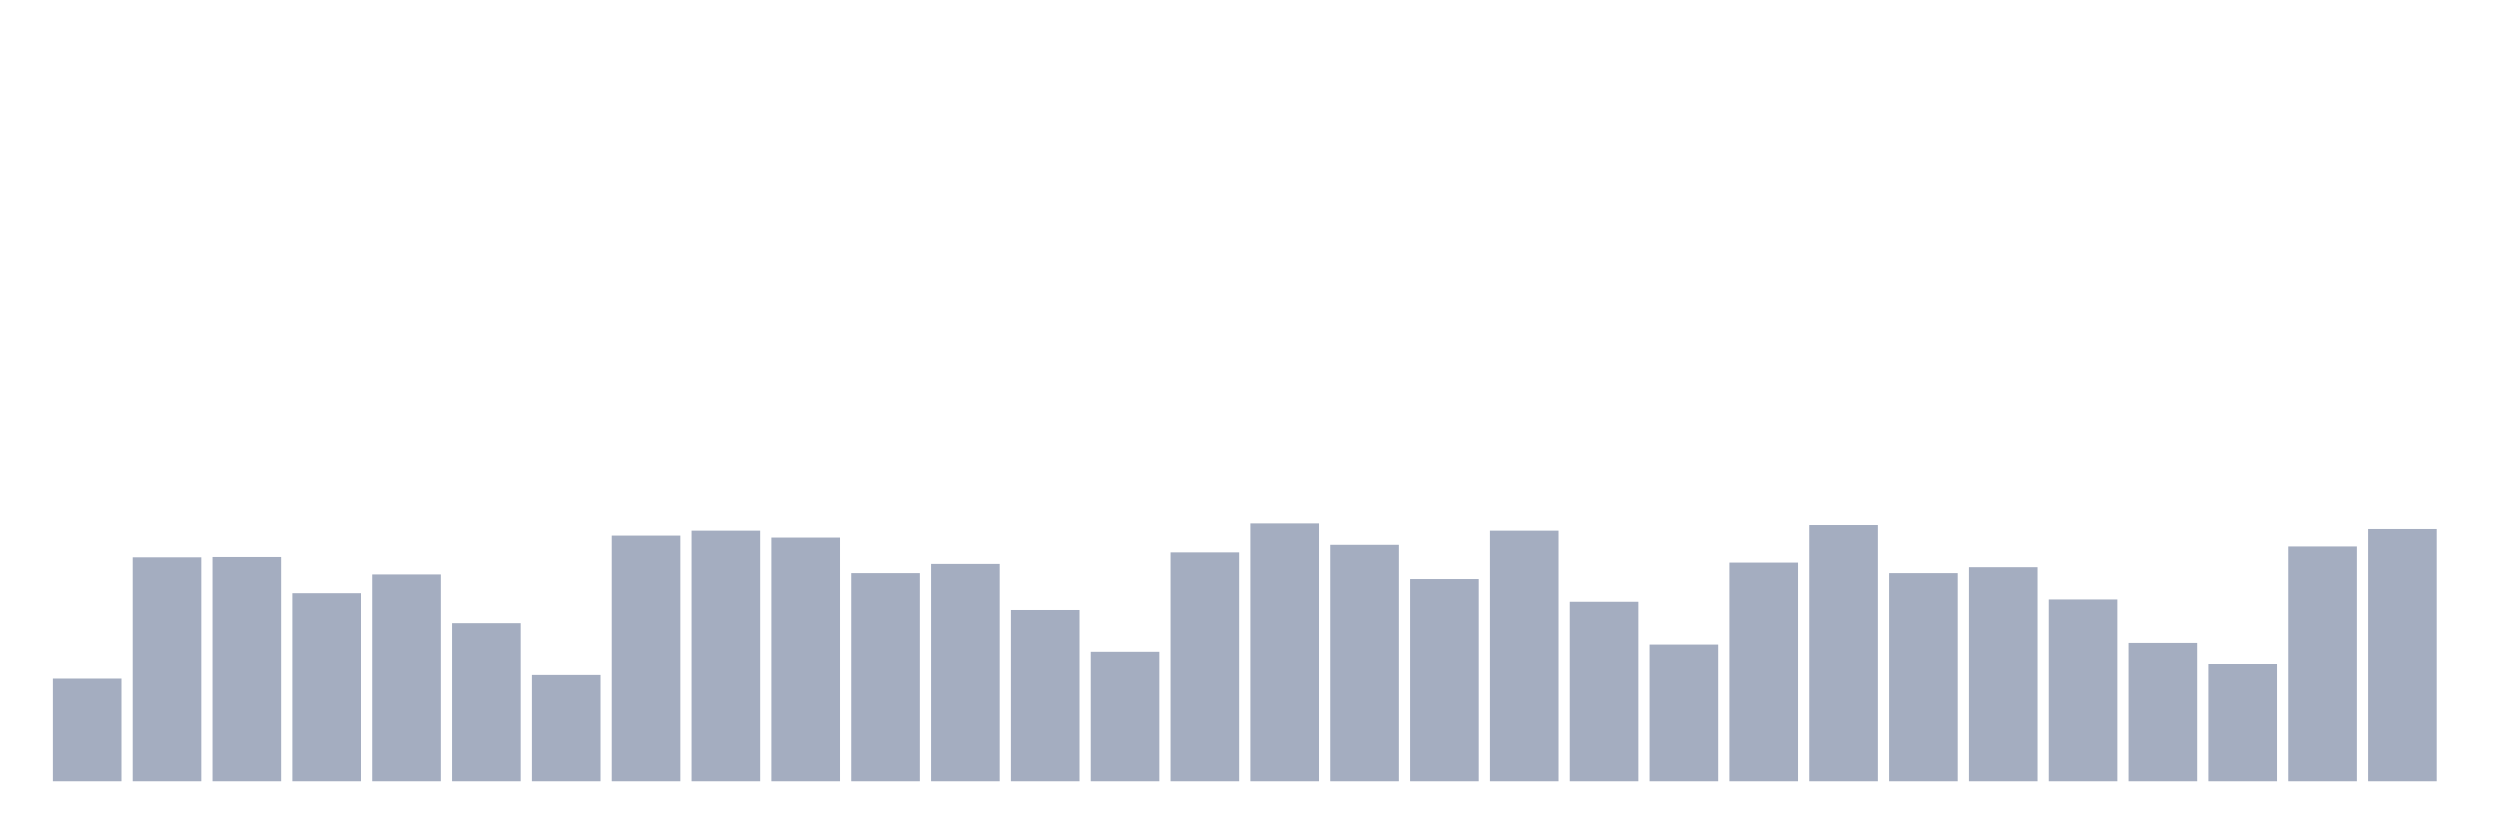
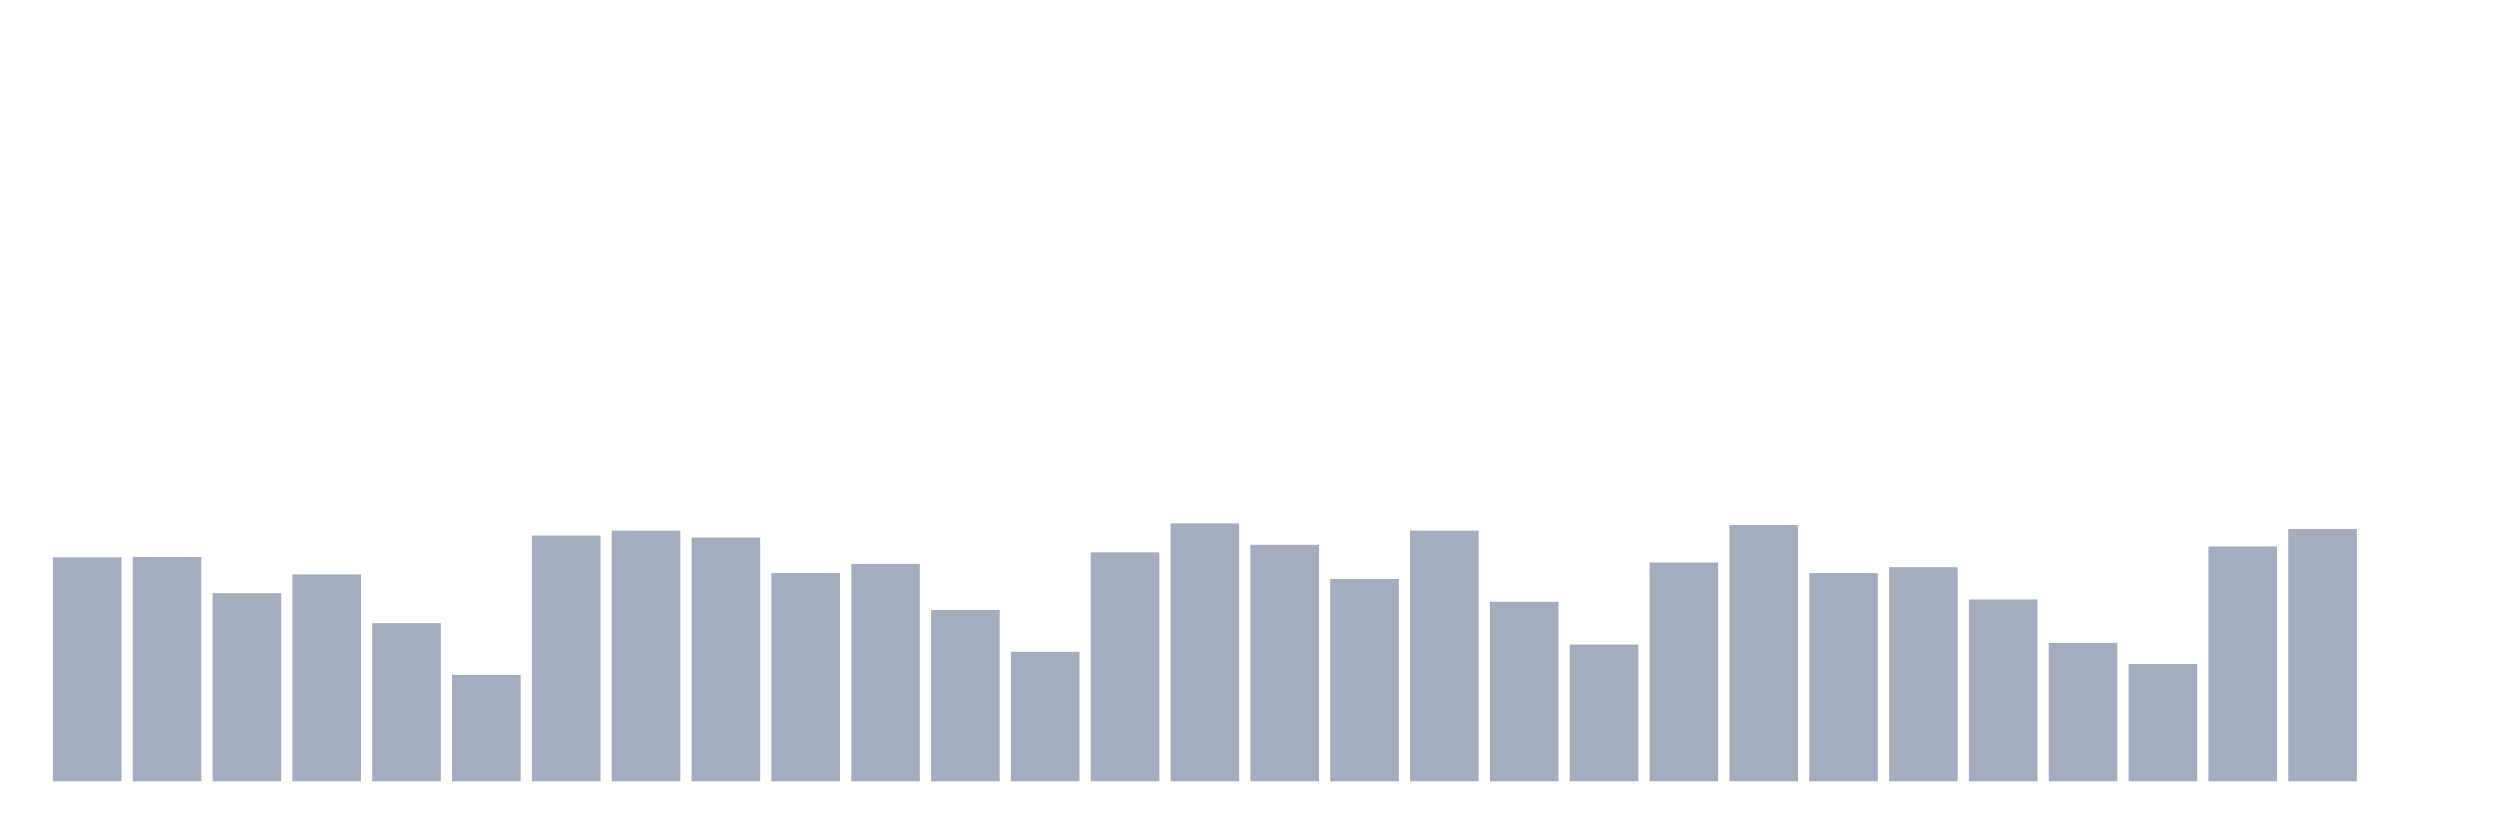
<svg xmlns="http://www.w3.org/2000/svg" viewBox="0 0 480 160">
  <g transform="translate(10,10)">
-     <rect class="bar" x="0.153" width="13.175" y="120.271" height="19.729" fill="rgb(164,173,192)" />
-     <rect class="bar" x="15.482" width="13.175" y="97.001" height="42.999" fill="rgb(164,173,192)" />
-     <rect class="bar" x="30.81" width="13.175" y="96.938" height="43.062" fill="rgb(164,173,192)" />
-     <rect class="bar" x="46.138" width="13.175" y="103.893" height="36.107" fill="rgb(164,173,192)" />
-     <rect class="bar" x="61.466" width="13.175" y="100.289" height="39.711" fill="rgb(164,173,192)" />
-     <rect class="bar" x="76.794" width="13.175" y="109.648" height="30.352" fill="rgb(164,173,192)" />
-     <rect class="bar" x="92.123" width="13.175" y="119.575" height="20.425" fill="rgb(164,173,192)" />
-     <rect class="bar" x="107.451" width="13.175" y="92.827" height="47.173" fill="rgb(164,173,192)" />
-     <rect class="bar" x="122.779" width="13.175" y="91.879" height="48.121" fill="rgb(164,173,192)" />
-     <rect class="bar" x="138.107" width="13.175" y="93.207" height="46.793" fill="rgb(164,173,192)" />
-     <rect class="bar" x="153.436" width="13.175" y="100.036" height="39.964" fill="rgb(164,173,192)" />
-     <rect class="bar" x="168.764" width="13.175" y="98.266" height="41.734" fill="rgb(164,173,192)" />
-     <rect class="bar" x="184.092" width="13.175" y="107.118" height="32.882" fill="rgb(164,173,192)" />
-     <rect class="bar" x="199.42" width="13.175" y="115.149" height="24.851" fill="rgb(164,173,192)" />
-     <rect class="bar" x="214.748" width="13.175" y="96.052" height="43.948" fill="rgb(164,173,192)" />
-     <rect class="bar" x="230.077" width="13.175" y="90.488" height="49.512" fill="rgb(164,173,192)" />
-     <rect class="bar" x="245.405" width="13.175" y="94.598" height="45.402" fill="rgb(164,173,192)" />
-     <rect class="bar" x="260.733" width="13.175" y="101.174" height="38.826" fill="rgb(164,173,192)" />
-     <rect class="bar" x="276.061" width="13.175" y="91.879" height="48.121" fill="rgb(164,173,192)" />
-     <rect class="bar" x="291.39" width="13.175" y="105.537" height="34.463" fill="rgb(164,173,192)" />
-     <rect class="bar" x="306.718" width="13.175" y="113.758" height="26.242" fill="rgb(164,173,192)" />
-     <rect class="bar" x="322.046" width="13.175" y="98.013" height="41.987" fill="rgb(164,173,192)" />
-     <rect class="bar" x="337.374" width="13.175" y="90.804" height="49.196" fill="rgb(164,173,192)" />
-     <rect class="bar" x="352.702" width="13.175" y="100.036" height="39.964" fill="rgb(164,173,192)" />
-     <rect class="bar" x="368.031" width="13.175" y="98.898" height="41.102" fill="rgb(164,173,192)" />
-     <rect class="bar" x="383.359" width="13.175" y="105.095" height="34.905" fill="rgb(164,173,192)" />
-     <rect class="bar" x="398.687" width="13.175" y="113.442" height="26.558" fill="rgb(164,173,192)" />
-     <rect class="bar" x="414.015" width="13.175" y="117.489" height="22.511" fill="rgb(164,173,192)" />
-     <rect class="bar" x="429.344" width="13.175" y="94.914" height="45.086" fill="rgb(164,173,192)" />
-     <rect class="bar" x="444.672" width="13.175" y="91.563" height="48.437" fill="rgb(164,173,192)" />
+     <rect class="bar" x="0.153" width="13.175" y="97.001" height="42.999" fill="rgb(164,173,192)" />
+     <rect class="bar" x="15.482" width="13.175" y="96.938" height="43.062" fill="rgb(164,173,192)" />
+     <rect class="bar" x="30.81" width="13.175" y="103.893" height="36.107" fill="rgb(164,173,192)" />
+     <rect class="bar" x="46.138" width="13.175" y="100.289" height="39.711" fill="rgb(164,173,192)" />
+     <rect class="bar" x="61.466" width="13.175" y="109.648" height="30.352" fill="rgb(164,173,192)" />
+     <rect class="bar" x="76.794" width="13.175" y="119.575" height="20.425" fill="rgb(164,173,192)" />
+     <rect class="bar" x="92.123" width="13.175" y="92.827" height="47.173" fill="rgb(164,173,192)" />
+     <rect class="bar" x="107.451" width="13.175" y="91.879" height="48.121" fill="rgb(164,173,192)" />
+     <rect class="bar" x="122.779" width="13.175" y="93.207" height="46.793" fill="rgb(164,173,192)" />
+     <rect class="bar" x="138.107" width="13.175" y="100.036" height="39.964" fill="rgb(164,173,192)" />
+     <rect class="bar" x="153.436" width="13.175" y="98.266" height="41.734" fill="rgb(164,173,192)" />
+     <rect class="bar" x="168.764" width="13.175" y="107.118" height="32.882" fill="rgb(164,173,192)" />
+     <rect class="bar" x="184.092" width="13.175" y="115.149" height="24.851" fill="rgb(164,173,192)" />
+     <rect class="bar" x="199.42" width="13.175" y="96.052" height="43.948" fill="rgb(164,173,192)" />
+     <rect class="bar" x="214.748" width="13.175" y="90.488" height="49.512" fill="rgb(164,173,192)" />
+     <rect class="bar" x="230.077" width="13.175" y="94.598" height="45.402" fill="rgb(164,173,192)" />
+     <rect class="bar" x="245.405" width="13.175" y="101.174" height="38.826" fill="rgb(164,173,192)" />
+     <rect class="bar" x="260.733" width="13.175" y="91.879" height="48.121" fill="rgb(164,173,192)" />
+     <rect class="bar" x="276.061" width="13.175" y="105.537" height="34.463" fill="rgb(164,173,192)" />
+     <rect class="bar" x="291.39" width="13.175" y="113.758" height="26.242" fill="rgb(164,173,192)" />
+     <rect class="bar" x="306.718" width="13.175" y="98.013" height="41.987" fill="rgb(164,173,192)" />
+     <rect class="bar" x="322.046" width="13.175" y="90.804" height="49.196" fill="rgb(164,173,192)" />
+     <rect class="bar" x="337.374" width="13.175" y="100.036" height="39.964" fill="rgb(164,173,192)" />
+     <rect class="bar" x="352.702" width="13.175" y="98.898" height="41.102" fill="rgb(164,173,192)" />
+     <rect class="bar" x="368.031" width="13.175" y="105.095" height="34.905" fill="rgb(164,173,192)" />
+     <rect class="bar" x="383.359" width="13.175" y="113.442" height="26.558" fill="rgb(164,173,192)" />
+     <rect class="bar" x="398.687" width="13.175" y="117.489" height="22.511" fill="rgb(164,173,192)" />
+     <rect class="bar" x="414.015" width="13.175" y="94.914" height="45.086" fill="rgb(164,173,192)" />
+     <rect class="bar" x="429.344" width="13.175" y="91.563" height="48.437" fill="rgb(164,173,192)" />
+     <rect class="bar" x="444.672" width="13.175" y="140" height="0" fill="rgb(164,173,192)" />
  </g>
</svg>
